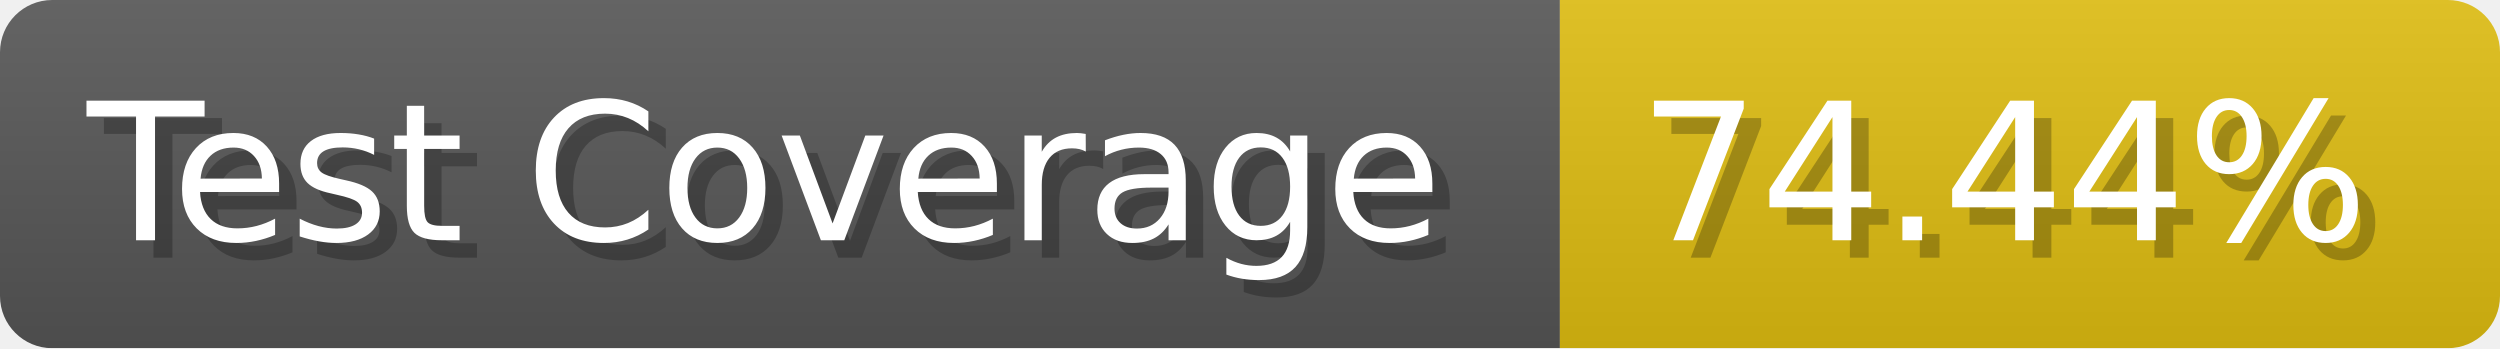
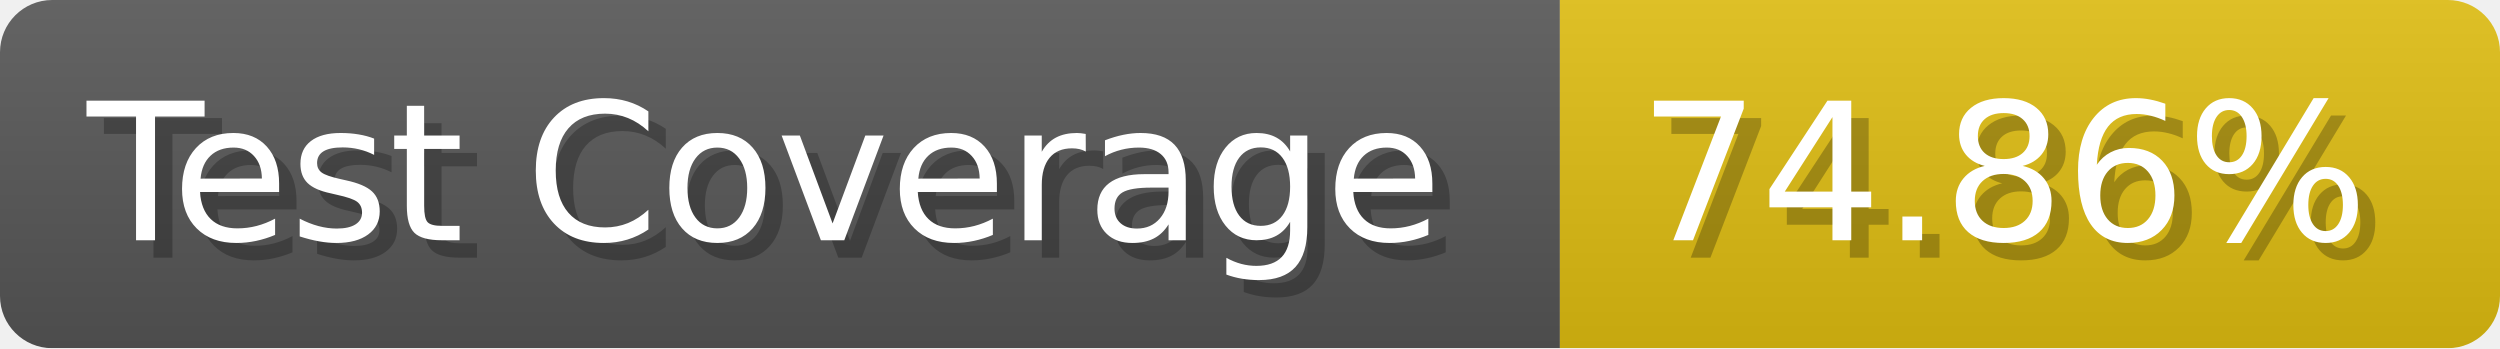
- <svg xmlns="http://www.w3.org/2000/svg" width="143.6" height="20" viewBox="0 0 1436 200" role="img" aria-label="Test Coverage: 74.44%">
+ <svg xmlns="http://www.w3.org/2000/svg" width="143.6" height="20" viewBox="0 0 1436 200" role="img" aria-label="Test Coverage: 74.86%">
  <linearGradient id="a" x2="0" y2="100%">
    <stop offset="0" stop-opacity=".1" stop-color="#EEE" />
    <stop offset="1" stop-opacity=".1" />
  </linearGradient>
  <mask id="m">
    <rect width="1436" height="200" rx="30" fill="#FFF" />
  </mask>
  <g mask="url(#m)">
    <rect width="896" height="200" fill="#555" />
    <rect width="540" height="200" fill="#DB1" x="896" />
    <rect width="1436" height="200" fill="url(#a)" />
  </g>
  <g aria-hidden="true" fill="#fff" text-anchor="start" font-family="Verdana,DejaVu Sans,sans-serif" font-size="110">
    <text x="60" y="148" textLength="796" fill="#000" opacity="0.25">Test Coverage</text>
    <text x="50" y="138" textLength="796">Test Coverage</text>
-     <text x="951" y="148" textLength="440" fill="#000" opacity="0.25">74.44%</text>
-     <text x="941" y="138" textLength="440">74.44%</text>
+     <text x="951" y="148" textLength="440" fill="#000" opacity="0.25">74.86%</text>
+     <text x="941" y="138" textLength="440">74.86%</text>
  </g>
</svg>
